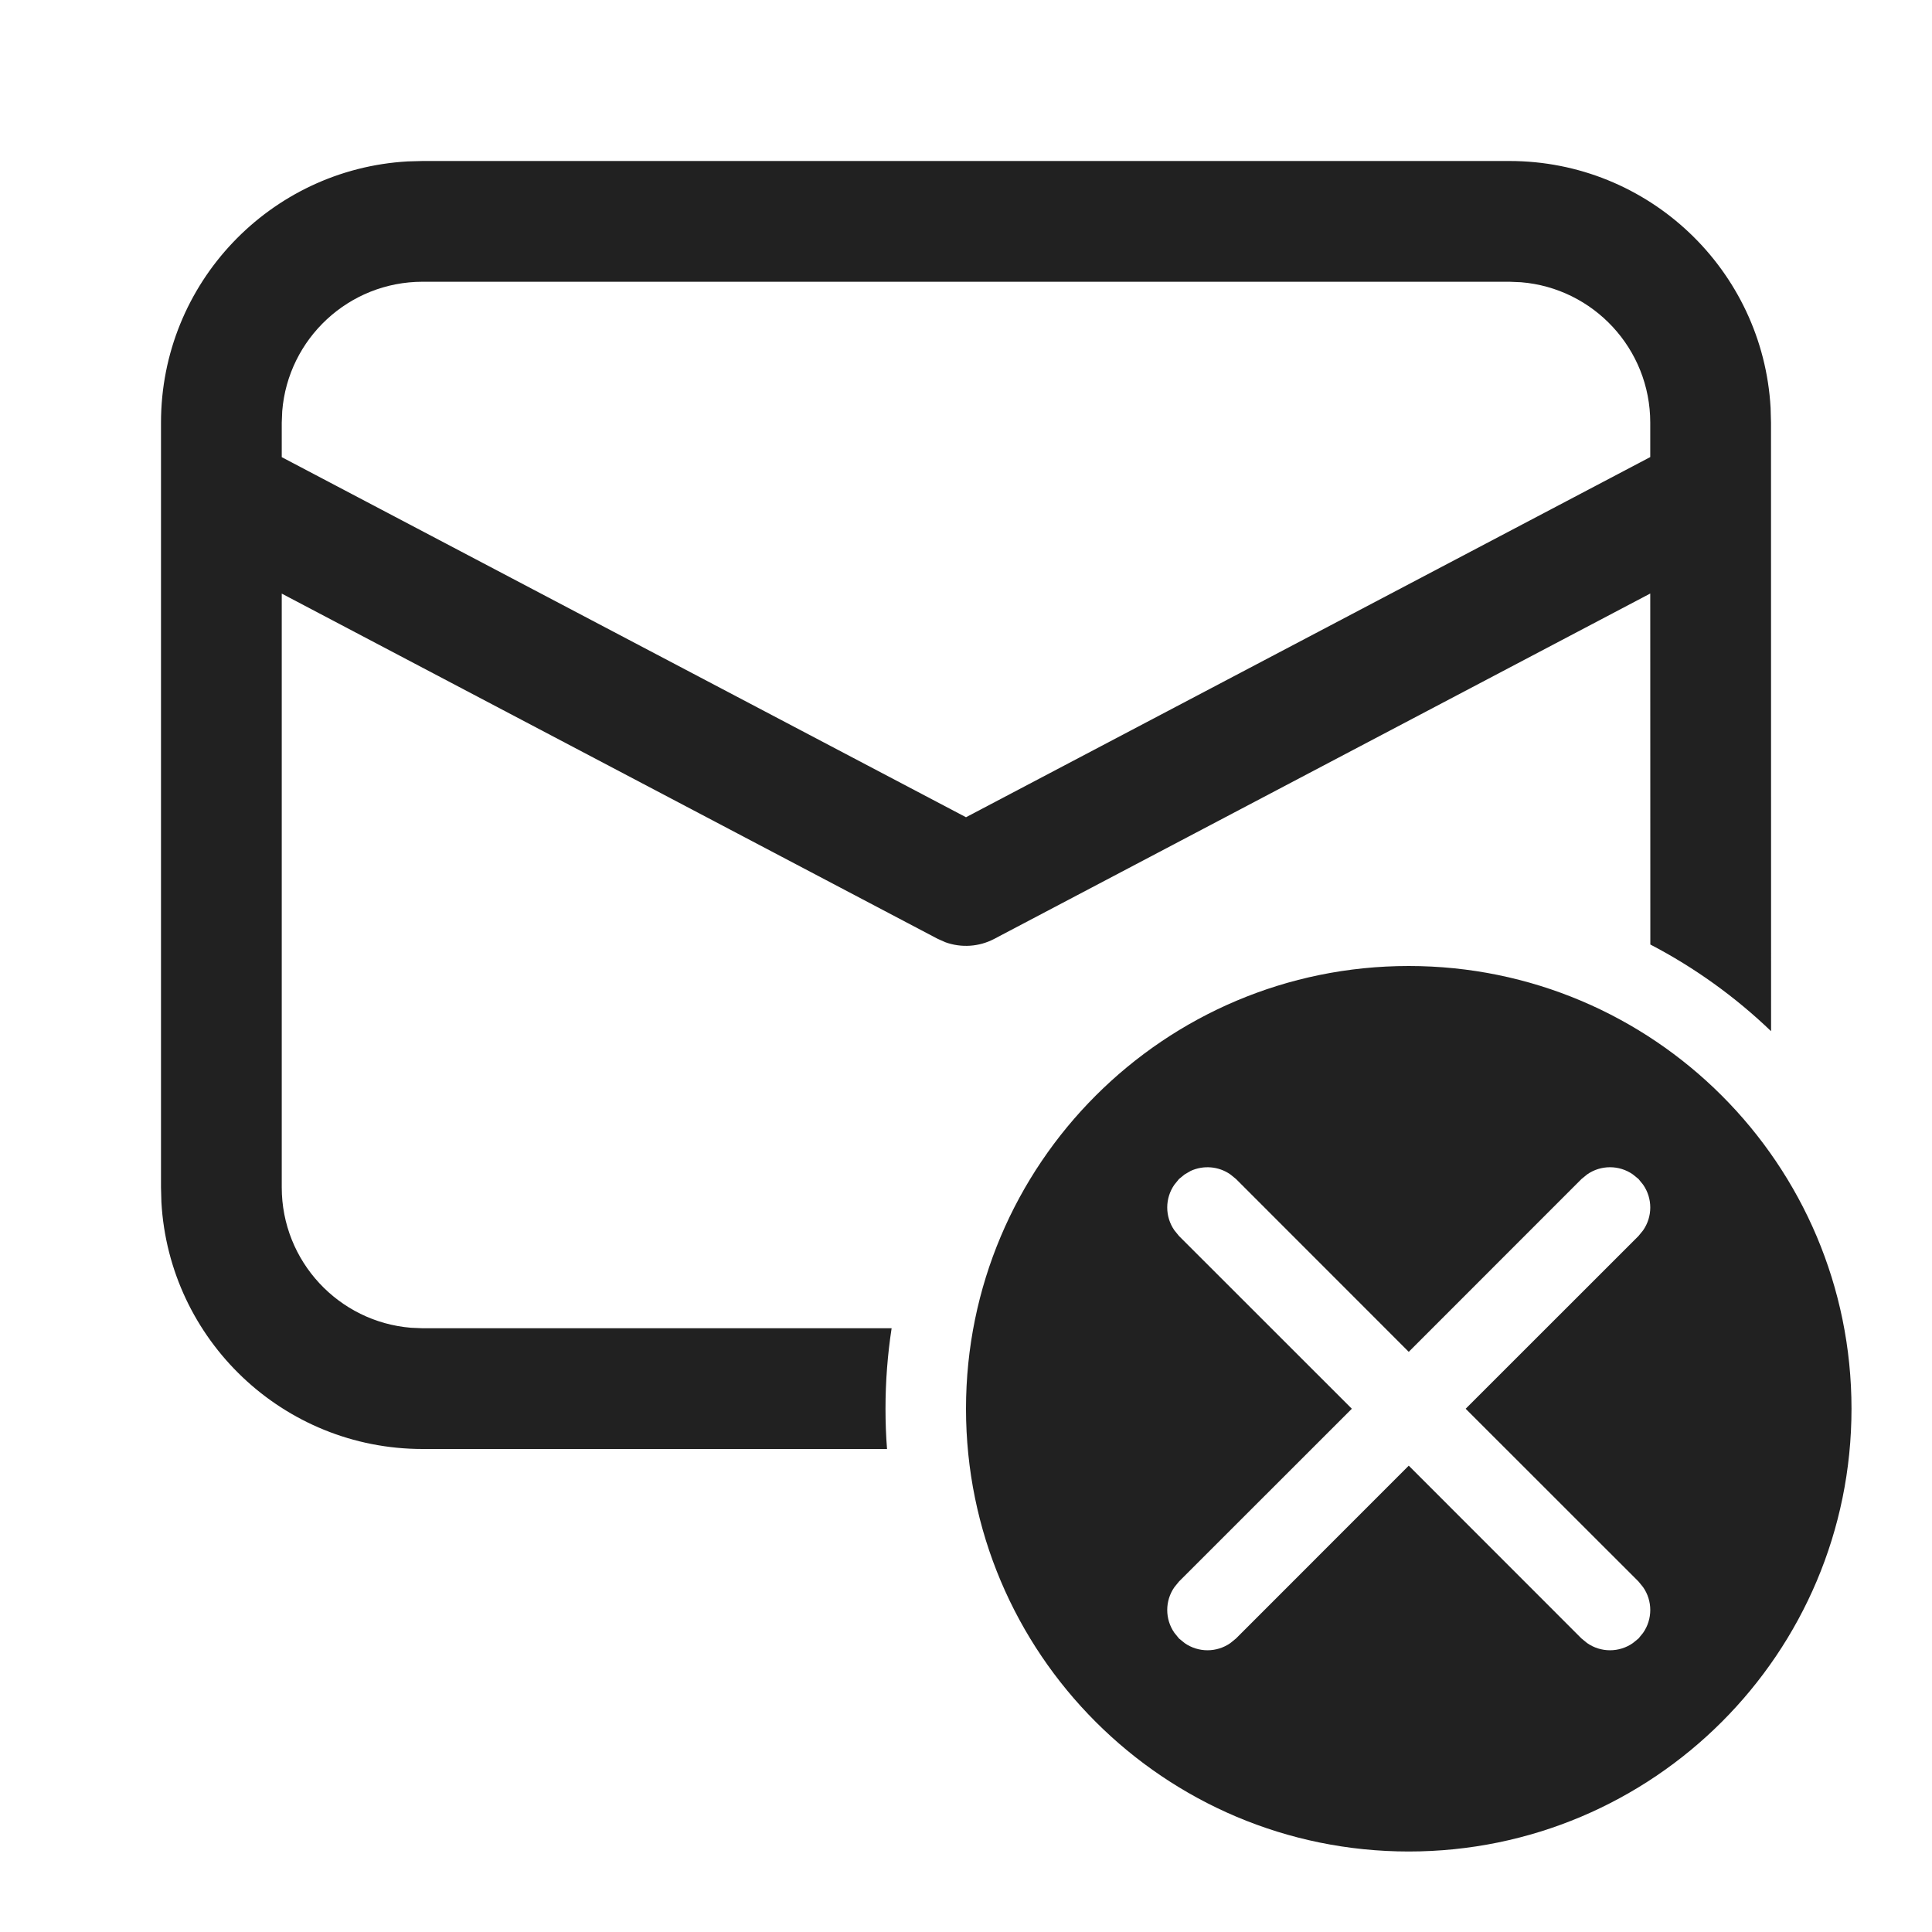
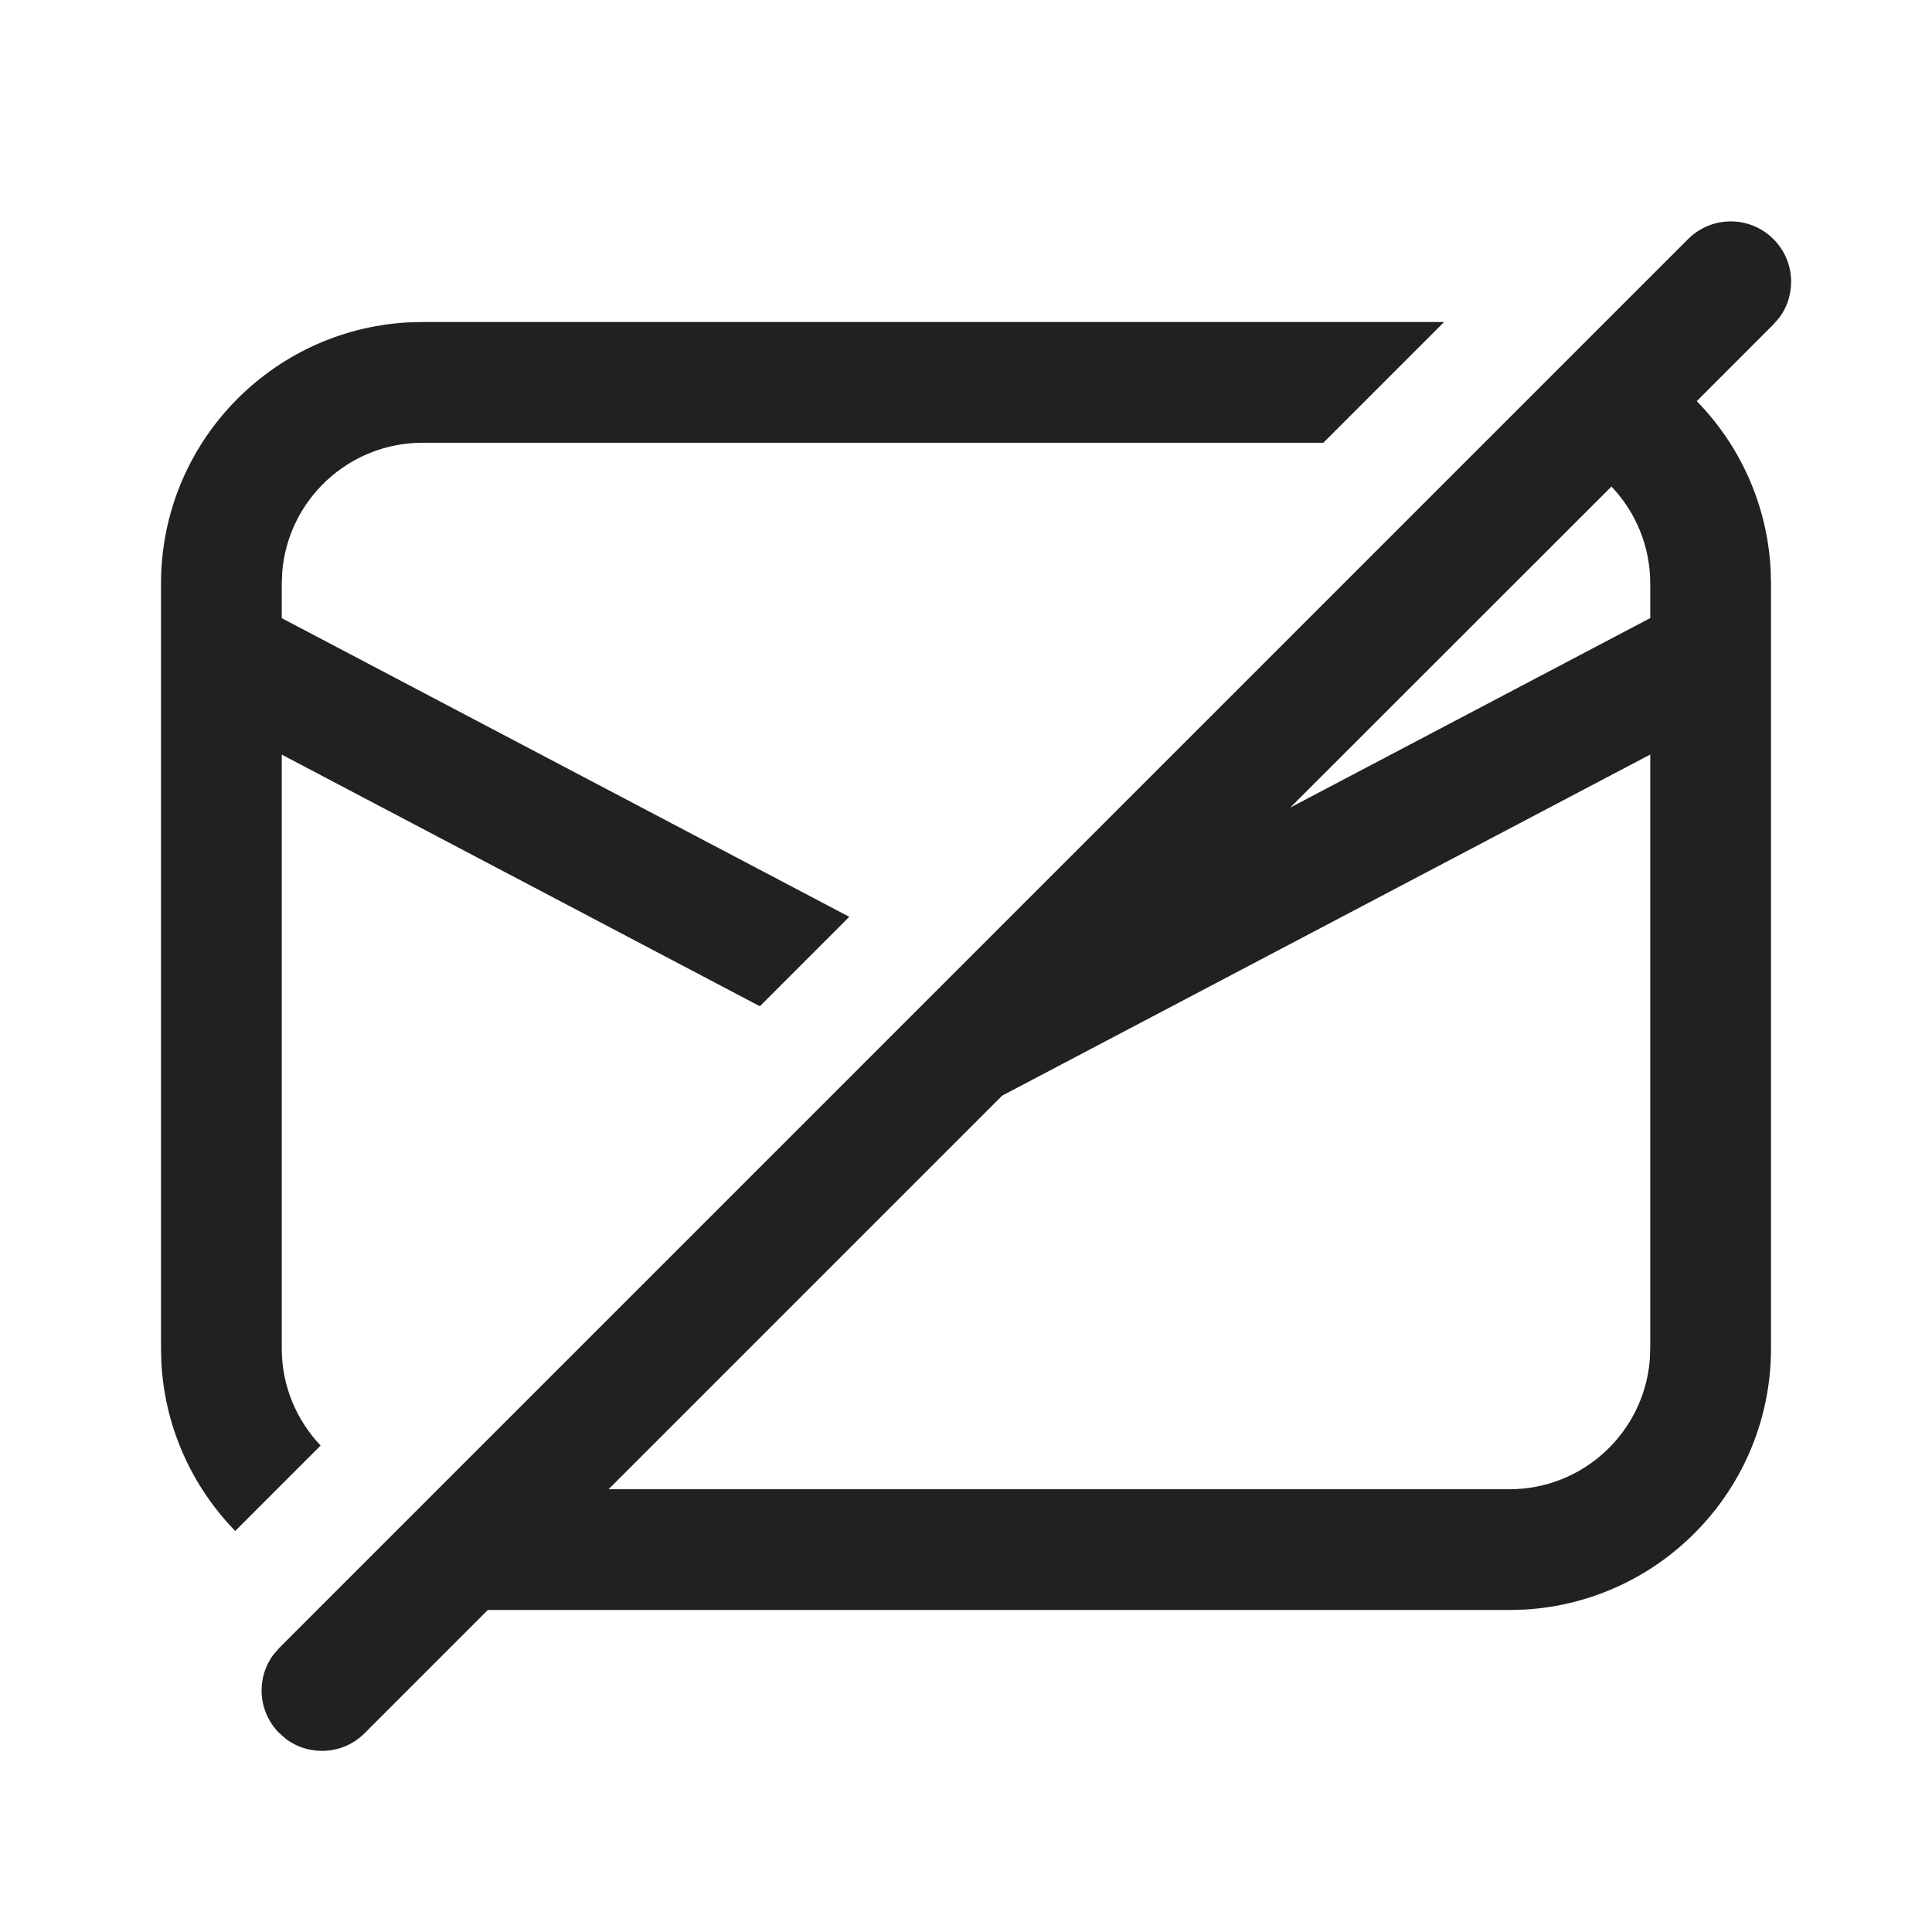
<svg xmlns="http://www.w3.org/2000/svg" width="24px" height="24px" viewBox="0 0 24 24" version="1.1">
  <g id="🔍-Product-Icons" stroke="none" stroke-width="1" fill="none" fill-rule="evenodd">
    <g id="ic_fluent_mail_unsubscribe_24_regular" fill="#212121" fill-rule="nonzero">
-       <path d="M17.5,12 C20.538,12 23,14.462 23,17.5 C23,20.538 20.538,23 17.5,23 C14.462,23 12,20.538 12,17.5 C12,14.462 14.462,12 17.5,12 Z M14.716,14.589 L14.646,14.646 L14.589,14.716 C14.47,14.886 14.47,15.114 14.589,15.284 L14.646,15.354 L16.793,17.5 L14.646,19.646 L14.589,19.716 C14.47,19.886 14.47,20.114 14.589,20.284 L14.646,20.354 L14.716,20.411 C14.886,20.53 15.114,20.53 15.284,20.411 L15.354,20.354 L17.5,18.207 L19.646,20.354 L19.716,20.411 C19.886,20.53 20.114,20.53 20.284,20.411 L20.354,20.354 L20.411,20.284 C20.53,20.114 20.53,19.886 20.411,19.716 L20.354,19.646 L18.207,17.5 L20.354,15.354 L20.411,15.284 C20.53,15.114 20.53,14.886 20.411,14.716 L20.354,14.646 L20.284,14.589 C20.114,14.47 19.886,14.47 19.716,14.589 L19.646,14.646 L17.5,16.793 L15.354,14.646 L15.284,14.589 C15.138,14.487 14.95,14.473 14.792,14.545 L14.716,14.589 L14.716,14.589 Z M18.75,2 C20.483,2 21.899,3.356 21.995,5.066 L22,5.25 L22.001,12.81 C21.557,12.384 21.052,12.02 20.501,11.733 L20.5,7.373 L12.349,11.664 C12.162,11.762 11.943,11.776 11.747,11.706 L11.651,11.664 L3.5,7.374 L3.5,14.75 C3.5,15.668 4.207,16.421 5.106,16.494 L5.25,16.5 L11.076,16.5 C11.026,16.826 11,17.16 11,17.5 C11,17.668 11.006,17.835 11.019,18 L5.25,18 C3.517,18 2.101,16.644 2.005,14.934 L2,14.75 L2,5.25 C2,3.517 3.356,2.101 5.066,2.005 L5.25,2 L18.75,2 Z M18.75,3.5 L5.25,3.5 C4.332,3.5 3.579,4.207 3.506,5.106 L3.5,5.25 L3.5,5.679 L12,10.152 L20.5,5.678 L20.5,5.25 C20.5,4.332 19.793,3.579 18.894,3.506 L18.75,3.5 Z" id="🎨-Color" />
+       <path d="M3.47,20.47 L20.97,2.97 C21.263,2.677 21.737,2.677 22.03,2.97 C22.297,3.236 22.321,3.653 22.103,3.946 L22.03,4.03 L21.078,4.983 C21.609,5.527 21.95,6.257 21.995,7.066 L22,7.25 L22,16.75 C22,18.483 20.644,19.899 18.934,19.995 L18.75,20 L6.06,20 L4.53,21.53 C4.264,21.797 3.847,21.821 3.554,21.603 L3.47,21.53 C3.203,21.264 3.179,20.847 3.397,20.554 L3.47,20.47 L20.97,2.97 L3.47,20.47 Z M17.939,4 L16.439,5.5 L5.25,5.5 C4.332,5.5 3.579,6.207 3.506,7.106 L3.5,7.25 L3.5,7.679 L10.55,11.389 L9.439,12.5 L3.5,9.374 L3.5,16.75 C3.5,17.218 3.684,17.643 3.983,17.957 L2.922,19.018 C2.392,18.473 2.05,17.743 2.005,16.934 L2,16.75 L2,7.25 C2,5.517 3.356,4.101 5.066,4.005 L5.25,4 L17.939,4 Z M20.5,9.373 L12.45,13.61 L7.56,18.5 L18.75,18.5 C19.668,18.5 20.421,17.793 20.494,16.894 L20.5,16.75 L20.5,9.373 Z M20.018,6.044 L16.028,10.032 L20.5,7.678 L20.5,7.25 C20.5,6.782 20.317,6.358 20.018,6.044 Z" id="🎨-Color" />
    </g>
  </g>
</svg>
